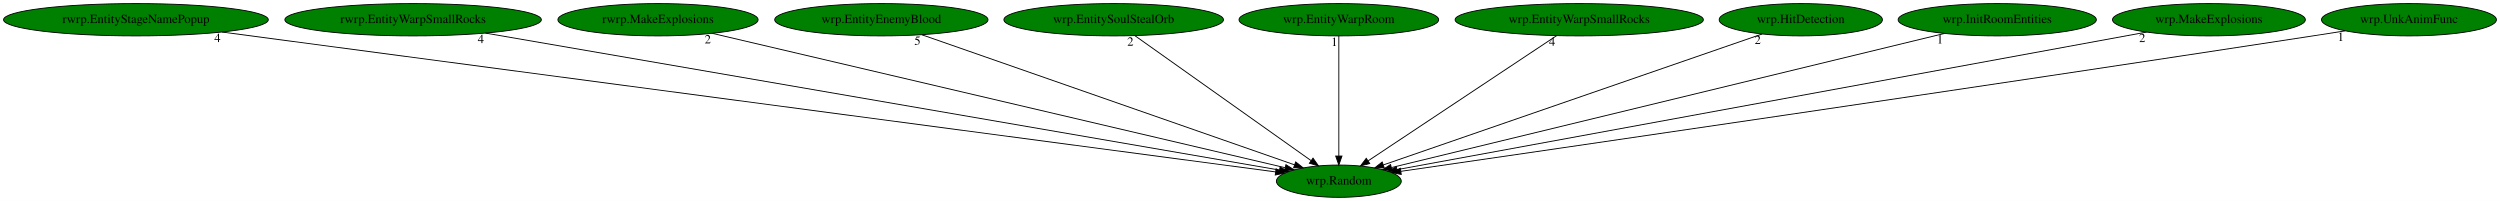
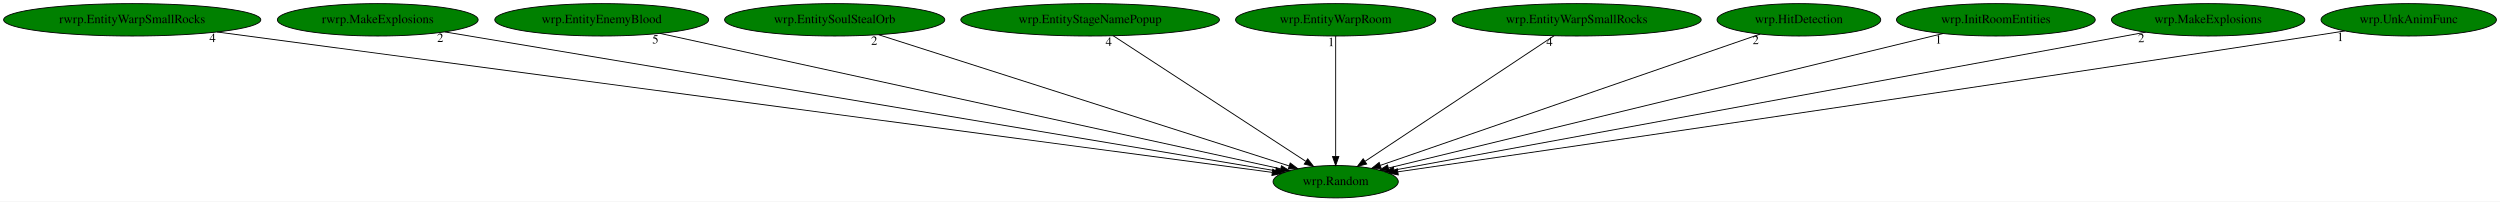
- <svg xmlns="http://www.w3.org/2000/svg" xmlns:xlink="http://www.w3.org/1999/xlink" width="2787pt" height="224pt" viewBox="0.00 0.00 2787.03 224.00">
+ <svg xmlns="http://www.w3.org/2000/svg" xmlns:xlink="http://www.w3.org/1999/xlink" width="2779pt" height="224pt" viewBox="0.00 0.00 2779.48 224.00">
  <g id="graph0" class="graph" transform="scale(1 1) rotate(0) translate(4 220)">
-     <polygon fill="white" stroke="transparent" points="-4,4 -4,-220 2783.03,-220 2783.03,4 -4,4" />
+     <polygon fill="white" stroke="transparent" points="-4,4 -4,-220 2775.48,-220 2775.48,4 -4,4" />
    <g id="node1" class="node">
-       <ellipse fill="green" stroke="black" cx="1488.54" cy="-18" rx="69.59" ry="18" />
-       <text text-anchor="middle" x="1488.54" y="-14.3" font-family="Times,serif" font-size="14.00">wrp.Random</text>
+       <ellipse fill="green" stroke="black" cx="1480.99" cy="-18" rx="69.59" ry="18" />
+       <text text-anchor="middle" x="1480.99" y="-14.3" font-family="Times,serif" font-size="14.00">wrp.Random</text>
    </g>
    <g id="node2" class="node">
      <g id="a_node2">
-         <a xlink:href="rwrp.EntityStageNamePopup.svg" xlink:title="rwrp.EntityStageNamePopup">
-           <ellipse fill="green" stroke="black" cx="147.54" cy="-198" rx="147.57" ry="18" />
-           <text text-anchor="middle" x="147.54" y="-194.3" font-family="Times,serif" font-size="14.00">rwrp.EntityStageNamePopup</text>
+         <a xlink:href="rwrp.EntityWarpSmallRocks.svg" xlink:title="rwrp.EntityWarpSmallRocks">
+           <ellipse fill="green" stroke="black" cx="142.99" cy="-198" rx="142.97" ry="18" />
+           <text text-anchor="middle" x="142.99" y="-194.3" font-family="Times,serif" font-size="14.00">rwrp.EntityWarpSmallRocks</text>
        </a>
      </g>
    </g>
    <g id="edge1" class="edge">
-       <path fill="none" stroke="black" d="M243.44,-184.27C499.37,-150.3 1194.23,-58.07 1418.05,-28.36" />
-       <polygon fill="black" stroke="black" points="1418.58,-31.82 1428.03,-27.03 1417.66,-24.88 1418.58,-31.82" />
-       <text text-anchor="middle" x="238.44" y="-173.07" font-family="Times,serif" font-size="14.00">4</text>
+       <path fill="none" stroke="black" d="M237.34,-184.45C491.53,-150.63 1186.54,-58.17 1410.46,-28.38" />
+       <polygon fill="black" stroke="black" points="1411,-31.84 1420.45,-27.05 1410.08,-24.9 1411,-31.84" />
+       <text text-anchor="middle" x="232.34" y="-173.25" font-family="Times,serif" font-size="14.00">4</text>
    </g>
    <g id="node3" class="node">
      <g id="a_node3">
-         <a xlink:href="rwrp.EntityWarpSmallRocks.svg" xlink:title="rwrp.EntityWarpSmallRocks">
-           <ellipse fill="green" stroke="black" cx="456.54" cy="-198" rx="142.97" ry="18" />
-           <text text-anchor="middle" x="456.54" y="-194.3" font-family="Times,serif" font-size="14.00">rwrp.EntityWarpSmallRocks</text>
+         <a xlink:href="rwrp.MakeExplosions.svg" xlink:title="rwrp.MakeExplosions">
+           <ellipse fill="green" stroke="black" cx="415.99" cy="-198" rx="111.58" ry="18" />
+           <text text-anchor="middle" x="415.99" y="-194.3" font-family="Times,serif" font-size="14.00">rwrp.MakeExplosions</text>
        </a>
      </g>
    </g>
    <g id="edge2" class="edge">
-       <path fill="none" stroke="black" d="M537.09,-183.11C734.72,-149.02 1240.71,-61.75 1422.36,-30.41" />
-       <polygon fill="black" stroke="black" points="1423.05,-33.85 1432.31,-28.7 1421.86,-26.95 1423.05,-33.85" />
-       <text text-anchor="middle" x="532.09" y="-171.91" font-family="Times,serif" font-size="14.00">4</text>
+       <path fill="none" stroke="black" d="M490.45,-184.55C688.37,-151.47 1225.24,-61.75 1414.14,-30.17" />
+       <polygon fill="black" stroke="black" points="1414.92,-33.59 1424.21,-28.49 1413.77,-26.69 1414.92,-33.59" />
+       <text text-anchor="middle" x="485.45" y="-173.35" font-family="Times,serif" font-size="14.00">2</text>
    </g>
    <g id="node4" class="node">
      <g id="a_node4">
-         <a xlink:href="rwrp.MakeExplosions.svg" xlink:title="rwrp.MakeExplosions">
-           <ellipse fill="green" stroke="black" cx="729.54" cy="-198" rx="111.58" ry="18" />
-           <text text-anchor="middle" x="729.54" y="-194.3" font-family="Times,serif" font-size="14.00">rwrp.MakeExplosions</text>
+         <a xlink:href="wrp.EntityEnemyBlood.svg" xlink:title="wrp.EntityEnemyBlood">
+           <ellipse fill="green" stroke="black" cx="664.99" cy="-198" rx="118.88" ry="18" />
+           <text text-anchor="middle" x="664.99" y="-194.3" font-family="Times,serif" font-size="14.00">wrp.EntityEnemyBlood</text>
        </a>
      </g>
    </g>
    <g id="edge3" class="edge">
-       <path fill="none" stroke="black" d="M790.05,-182.81C932.38,-149.43 1287.02,-66.26 1428.69,-33.03" />
-       <polygon fill="black" stroke="black" points="1429.58,-36.42 1438.52,-30.73 1427.98,-29.61 1429.58,-36.42" />
-       <text text-anchor="middle" x="785.05" y="-171.61" font-family="Times,serif" font-size="14.00">2</text>
+       <path fill="none" stroke="black" d="M729.7,-182.88C883.54,-149.32 1269.49,-65.14 1419.76,-32.36" />
+       <polygon fill="black" stroke="black" points="1420.71,-35.73 1429.74,-30.18 1419.22,-28.89 1420.71,-35.73" />
+       <text text-anchor="middle" x="724.7" y="-171.68" font-family="Times,serif" font-size="14.00">5</text>
    </g>
    <g id="node5" class="node">
      <g id="a_node5">
-         <a xlink:href="wrp.EntityEnemyBlood.svg" xlink:title="wrp.EntityEnemyBlood">
-           <ellipse fill="green" stroke="black" cx="978.54" cy="-198" rx="118.88" ry="18" />
-           <text text-anchor="middle" x="978.54" y="-194.3" font-family="Times,serif" font-size="14.00">wrp.EntityEnemyBlood</text>
+         <a xlink:href="wrp.EntitySoulStealOrb.svg" xlink:title="wrp.EntitySoulStealOrb">
+           <ellipse fill="green" stroke="black" cx="923.99" cy="-198" rx="122.38" ry="18" />
+           <text text-anchor="middle" x="923.99" y="-194.3" font-family="Times,serif" font-size="14.00">wrp.EntitySoulStealOrb</text>
        </a>
      </g>
    </g>
    <g id="edge4" class="edge">
-       <path fill="none" stroke="black" d="M1023.8,-181.2C1119.23,-147.9 1340.41,-70.7 1439.26,-36.2" />
-       <polygon fill="black" stroke="black" points="1440.43,-39.5 1448.72,-32.9 1438.12,-32.89 1440.43,-39.5" />
-       <text text-anchor="middle" x="1018.8" y="-170" font-family="Times,serif" font-size="14.00">5</text>
+       <path fill="none" stroke="black" d="M972.93,-181.36C1077.57,-147.92 1322.24,-69.73 1429.29,-35.52" />
+       <polygon fill="black" stroke="black" points="1430.45,-38.83 1438.91,-32.45 1428.32,-32.16 1430.45,-38.83" />
+       <text text-anchor="middle" x="967.93" y="-170.16" font-family="Times,serif" font-size="14.00">2</text>
    </g>
    <g id="node6" class="node">
      <g id="a_node6">
-         <a xlink:href="wrp.EntitySoulStealOrb.svg" xlink:title="wrp.EntitySoulStealOrb">
-           <ellipse fill="green" stroke="black" cx="1237.54" cy="-198" rx="122.38" ry="18" />
-           <text text-anchor="middle" x="1237.54" y="-194.3" font-family="Times,serif" font-size="14.00">wrp.EntitySoulStealOrb</text>
+         <a xlink:href="wrp.EntityStageNamePopup.svg" xlink:title="wrp.EntityStageNamePopup">
+           <ellipse fill="green" stroke="black" cx="1207.99" cy="-198" rx="143.77" ry="18" />
+           <text text-anchor="middle" x="1207.99" y="-194.3" font-family="Times,serif" font-size="14.00">wrp.EntityStageNamePopup</text>
        </a>
      </g>
    </g>
    <g id="edge5" class="edge">
-       <path fill="none" stroke="black" d="M1261.15,-180.25C1306.72,-147.94 1406.76,-76.99 1457.59,-40.95" />
-       <polygon fill="black" stroke="black" points="1459.76,-43.7 1465.89,-35.06 1455.71,-37.99 1459.76,-43.7" />
-       <text text-anchor="middle" x="1256.15" y="-169.05" font-family="Times,serif" font-size="14.00">2</text>
+       <path fill="none" stroke="black" d="M1233.67,-180.25C1283.34,-147.87 1392.49,-76.7 1447.67,-40.73" />
+       <polygon fill="black" stroke="black" points="1449.89,-43.45 1456.36,-35.06 1446.07,-37.59 1449.89,-43.45" />
+       <text text-anchor="middle" x="1228.67" y="-169.05" font-family="Times,serif" font-size="14.00">4</text>
    </g>
    <g id="node7" class="node">
      <g id="a_node7">
        <a xlink:href="wrp.EntityWarpRoom.svg" xlink:title="wrp.EntityWarpRoom">
-           <ellipse fill="green" stroke="black" cx="1488.54" cy="-198" rx="111.28" ry="18" />
-           <text text-anchor="middle" x="1488.54" y="-194.3" font-family="Times,serif" font-size="14.00">wrp.EntityWarpRoom</text>
+           <ellipse fill="green" stroke="black" cx="1480.99" cy="-198" rx="111.28" ry="18" />
+           <text text-anchor="middle" x="1480.99" y="-194.3" font-family="Times,serif" font-size="14.00">wrp.EntityWarpRoom</text>
        </a>
      </g>
    </g>
    <g id="edge6" class="edge">
-       <path fill="none" stroke="black" d="M1488.54,-179.93C1488.54,-148.97 1488.54,-83.3 1488.54,-46.13" />
-       <polygon fill="black" stroke="black" points="1492.04,-46.02 1488.54,-36.02 1485.04,-46.02 1492.04,-46.02" />
-       <text text-anchor="middle" x="1483.54" y="-168.73" font-family="Times,serif" font-size="14.00">1</text>
+       <path fill="none" stroke="black" d="M1480.99,-179.93C1480.99,-148.97 1480.99,-83.3 1480.99,-46.13" />
+       <polygon fill="black" stroke="black" points="1484.49,-46.02 1480.99,-36.02 1477.49,-46.02 1484.49,-46.02" />
+       <text text-anchor="middle" x="1475.99" y="-168.73" font-family="Times,serif" font-size="14.00">1</text>
    </g>
    <g id="node8" class="node">
      <g id="a_node8">
        <a xlink:href="wrp.EntityWarpSmallRocks.svg" xlink:title="wrp.EntityWarpSmallRocks">
-           <ellipse fill="green" stroke="black" cx="1756.54" cy="-198" rx="138.38" ry="18" />
-           <text text-anchor="middle" x="1756.54" y="-194.3" font-family="Times,serif" font-size="14.00">wrp.EntityWarpSmallRocks</text>
+           <ellipse fill="green" stroke="black" cx="1748.99" cy="-198" rx="138.38" ry="18" />
+           <text text-anchor="middle" x="1748.99" y="-194.3" font-family="Times,serif" font-size="14.00">wrp.EntityWarpSmallRocks</text>
        </a>
      </g>
    </g>
    <g id="edge7" class="edge">
-       <path fill="none" stroke="black" d="M1731.32,-180.25C1682.57,-147.87 1575.41,-76.7 1521.25,-40.73" />
-       <polygon fill="black" stroke="black" points="1522.98,-37.68 1512.71,-35.06 1519.11,-43.51 1522.98,-37.68" />
-       <text text-anchor="middle" x="1726.32" y="-169.05" font-family="Times,serif" font-size="14.00">4</text>
+       <path fill="none" stroke="black" d="M1723.77,-180.25C1675.02,-147.87 1567.86,-76.7 1513.7,-40.73" />
+       <polygon fill="black" stroke="black" points="1515.43,-37.68 1505.16,-35.06 1511.56,-43.51 1515.43,-37.68" />
+       <text text-anchor="middle" x="1718.77" y="-169.05" font-family="Times,serif" font-size="14.00">4</text>
    </g>
    <g id="node9" class="node">
      <g id="a_node9">
        <a xlink:href="wrp.HitDetection.svg" xlink:title="wrp.HitDetection">
-           <ellipse fill="green" stroke="black" cx="2003.54" cy="-198" rx="90.98" ry="18" />
-           <text text-anchor="middle" x="2003.54" y="-194.3" font-family="Times,serif" font-size="14.00">wrp.HitDetection</text>
+           <ellipse fill="green" stroke="black" cx="1995.99" cy="-198" rx="90.98" ry="18" />
+           <text text-anchor="middle" x="1995.99" y="-194.3" font-family="Times,serif" font-size="14.00">wrp.HitDetection</text>
        </a>
      </g>
    </g>
    <g id="edge8" class="edge">
-       <path fill="none" stroke="black" d="M1960.51,-182.13C1865.64,-149.34 1638.93,-70.98 1538.21,-36.17" />
-       <polygon fill="black" stroke="black" points="1539.18,-32.8 1528.58,-32.84 1536.89,-39.42 1539.18,-32.8" />
-       <text text-anchor="middle" x="1955.51" y="-170.93" font-family="Times,serif" font-size="14.00">2</text>
+       <path fill="none" stroke="black" d="M1952.96,-182.13C1858.09,-149.34 1631.38,-70.98 1530.66,-36.17" />
+       <polygon fill="black" stroke="black" points="1531.63,-32.8 1521.03,-32.84 1529.34,-39.42 1531.63,-32.8" />
+       <text text-anchor="middle" x="1947.96" y="-170.93" font-family="Times,serif" font-size="14.00">2</text>
    </g>
    <g id="node10" class="node">
      <g id="a_node10">
        <a xlink:href="wrp.InitRoomEntities.svg" xlink:title="wrp.InitRoomEntities">
-           <ellipse fill="green" stroke="black" cx="2222.54" cy="-198" rx="110.48" ry="18" />
-           <text text-anchor="middle" x="2222.54" y="-194.3" font-family="Times,serif" font-size="14.00">wrp.InitRoomEntities</text>
+           <ellipse fill="green" stroke="black" cx="2214.99" cy="-198" rx="110.48" ry="18" />
+           <text text-anchor="middle" x="2214.99" y="-194.3" font-family="Times,serif" font-size="14.00">wrp.InitRoomEntities</text>
        </a>
      </g>
    </g>
    <g id="edge9" class="edge">
-       <path fill="none" stroke="black" d="M2163.71,-182.73C2026.15,-149.37 1684.71,-66.57 1547.25,-33.24" />
-       <polygon fill="black" stroke="black" points="1547.87,-29.79 1537.32,-30.83 1546.22,-36.59 1547.87,-29.79" />
-       <text text-anchor="middle" x="2158.71" y="-171.53" font-family="Times,serif" font-size="14.00">1</text>
+       <path fill="none" stroke="black" d="M2156.16,-182.73C2018.6,-149.37 1677.16,-66.57 1539.7,-33.24" />
+       <polygon fill="black" stroke="black" points="1540.32,-29.79 1529.77,-30.83 1538.67,-36.59 1540.32,-29.79" />
+       <text text-anchor="middle" x="2151.16" y="-171.53" font-family="Times,serif" font-size="14.00">1</text>
    </g>
    <g id="node11" class="node">
      <g id="a_node11">
        <a xlink:href="wrp.MakeExplosions.svg" xlink:title="wrp.MakeExplosions">
-           <ellipse fill="green" stroke="black" cx="2458.54" cy="-198" rx="107.48" ry="18" />
-           <text text-anchor="middle" x="2458.54" y="-194.3" font-family="Times,serif" font-size="14.00">wrp.MakeExplosions</text>
+           <ellipse fill="green" stroke="black" cx="2450.99" cy="-198" rx="107.48" ry="18" />
+           <text text-anchor="middle" x="2450.99" y="-194.3" font-family="Times,serif" font-size="14.00">wrp.MakeExplosions</text>
        </a>
      </g>
    </g>
    <g id="edge10" class="edge">
-       <path fill="none" stroke="black" d="M2389.17,-184.27C2209.03,-151.21 1728.27,-62.99 1553.34,-30.89" />
-       <polygon fill="black" stroke="black" points="1553.97,-27.45 1543.5,-29.09 1552.7,-34.33 1553.97,-27.45" />
-       <text text-anchor="middle" x="2384.17" y="-173.07" font-family="Times,serif" font-size="14.00">2</text>
+       <path fill="none" stroke="black" d="M2381.62,-184.27C2201.48,-151.21 1720.72,-62.99 1545.79,-30.89" />
+       <polygon fill="black" stroke="black" points="1546.42,-27.45 1535.95,-29.09 1545.16,-34.33 1546.42,-27.45" />
+       <text text-anchor="middle" x="2376.62" y="-173.07" font-family="Times,serif" font-size="14.00">2</text>
    </g>
    <g id="node12" class="node">
      <g id="a_node12">
        <a xlink:href="wrp.UnkAnimFunc.svg" xlink:title="wrp.UnkAnimFunc">
-           <ellipse fill="green" stroke="black" cx="2681.54" cy="-198" rx="97.48" ry="18" />
-           <text text-anchor="middle" x="2681.54" y="-194.3" font-family="Times,serif" font-size="14.00">wrp.UnkAnimFunc</text>
+           <ellipse fill="green" stroke="black" cx="2673.99" cy="-198" rx="97.48" ry="18" />
+           <text text-anchor="middle" x="2673.99" y="-194.3" font-family="Times,serif" font-size="14.00">wrp.UnkAnimFunc</text>
        </a>
      </g>
    </g>
    <g id="edge11" class="edge">
-       <path fill="none" stroke="black" d="M2610.47,-185.6C2598.48,-183.71 2586.16,-181.78 2574.54,-180 2190.56,-121.04 1729.62,-53.91 1557.65,-28.99" />
-       <polygon fill="black" stroke="black" points="1558.12,-25.52 1547.72,-27.55 1557.12,-32.45 1558.12,-25.52" />
-       <text text-anchor="middle" x="2605.47" y="-174.4" font-family="Times,serif" font-size="14.00">1</text>
+       <path fill="none" stroke="black" d="M2602.92,-185.6C2590.93,-183.71 2578.61,-181.78 2566.99,-180 2183.01,-121.04 1722.07,-53.91 1550.1,-28.99" />
+       <polygon fill="black" stroke="black" points="1550.57,-25.52 1540.17,-27.55 1549.57,-32.45 1550.57,-25.52" />
+       <text text-anchor="middle" x="2597.92" y="-174.4" font-family="Times,serif" font-size="14.00">1</text>
    </g>
  </g>
</svg>
